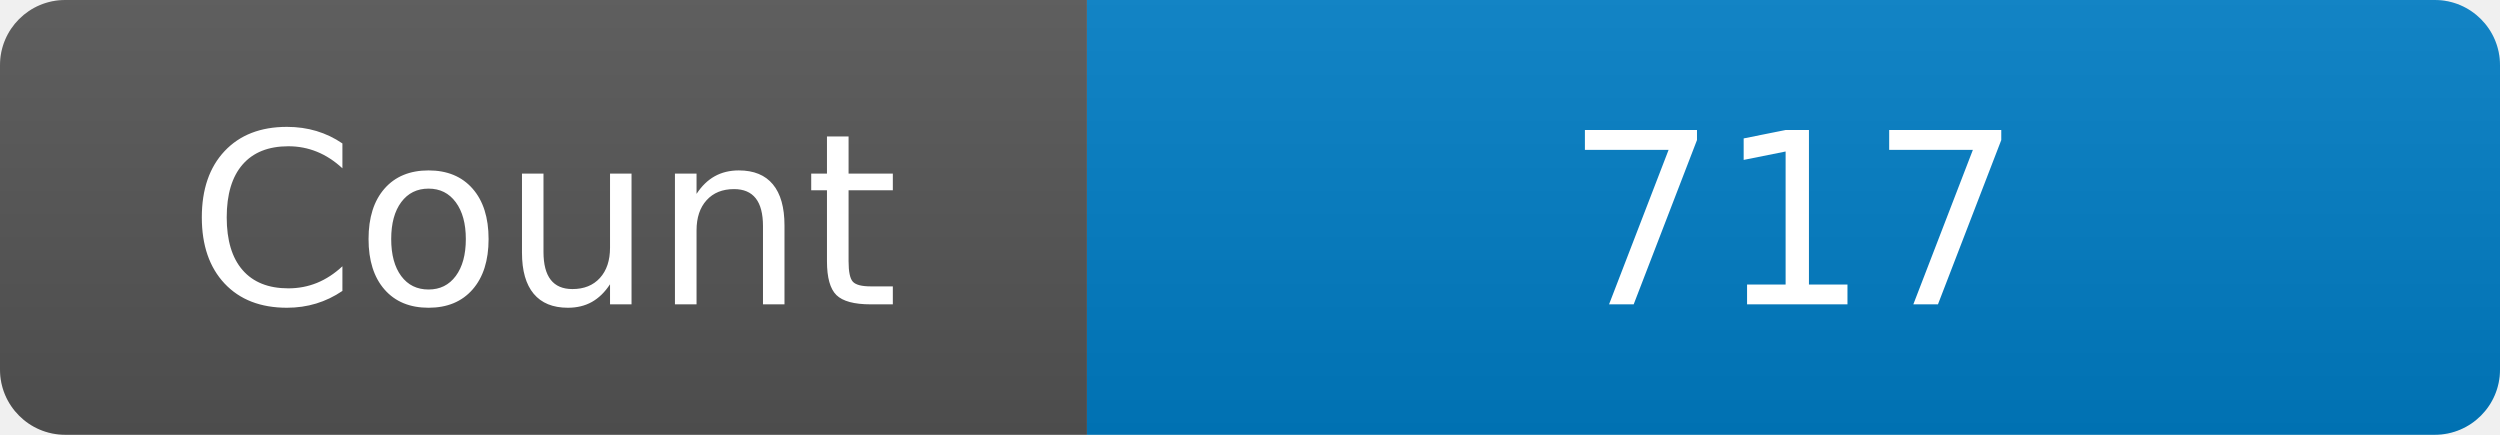
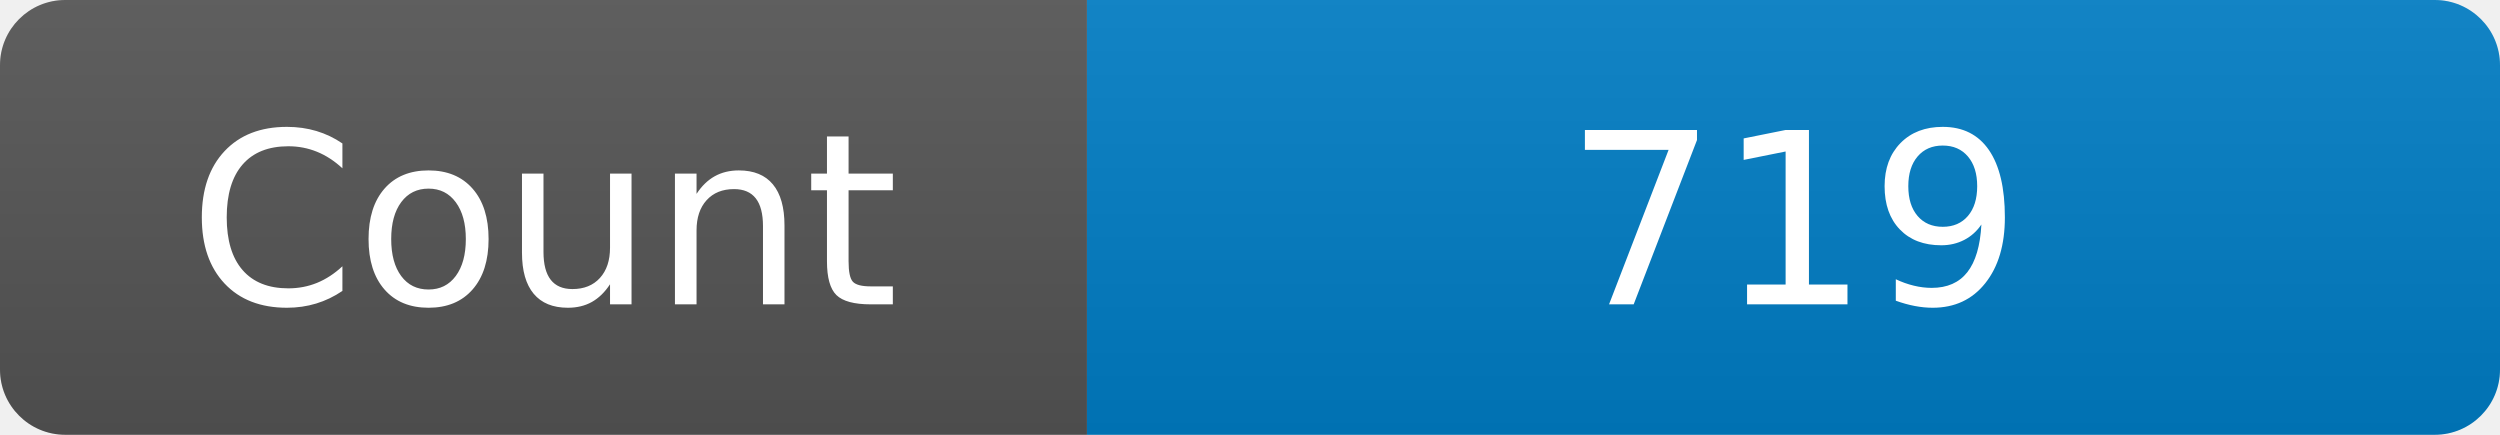
<svg xmlns="http://www.w3.org/2000/svg" width="115" height="20" role="img" aria-label="Maintained?: yes">
  <linearGradient id="s" x2="0" y2="100%">
    <stop offset="0" stop-color="#bbb" stop-opacity=".1" />
    <stop offset="1" stop-opacity=".1" />
  </linearGradient>
  <clipPath id="r">
    <rect width="115" height="20" rx="3" fill="#fff" />
  </clipPath>
  <g clip-path="url(#r)">
    <rect width="50" height="20" fill="#555" />
    <rect x="50" width="160" height="20" fill="#007ec6" />
    <rect width="115" height="20" fill="url(#s)" />
  </g>
  <g fill="#fff" text-anchor="middle" font-family="Verdana,Geneva,DejaVu Sans,sans-serif" font-size="110">
    <text x="250" y="140" transform="scale(.1)" fill="#fff">Count</text>
-     <text x="825" y="140" transform="scale(.1)" fill="#fff">717</text>
+     <text x="825" y="140" transform="scale(.1)" fill="#fff">719</text>
  </g>
</svg>
